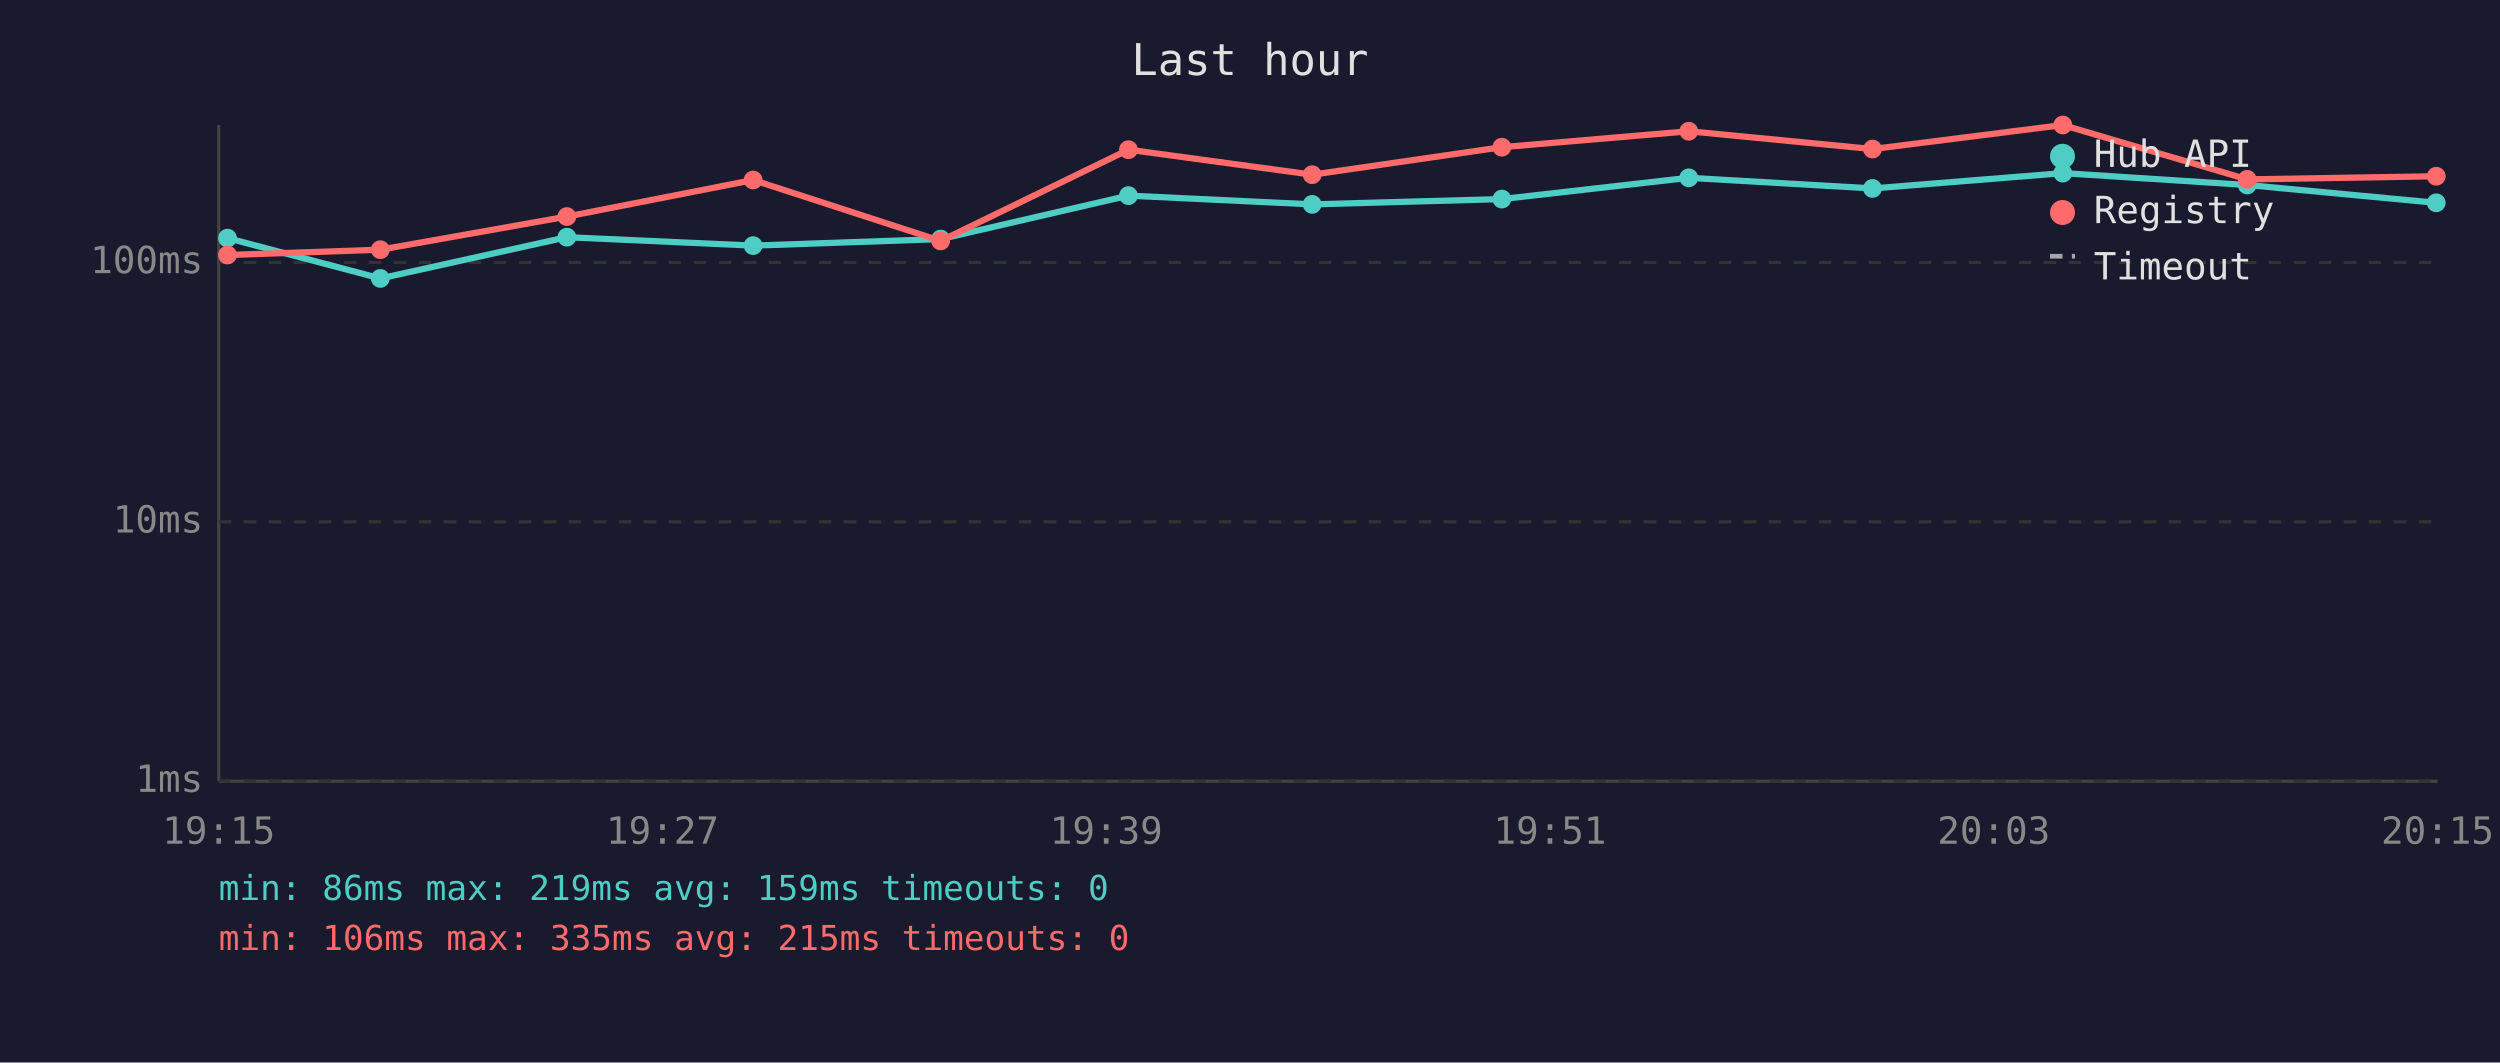
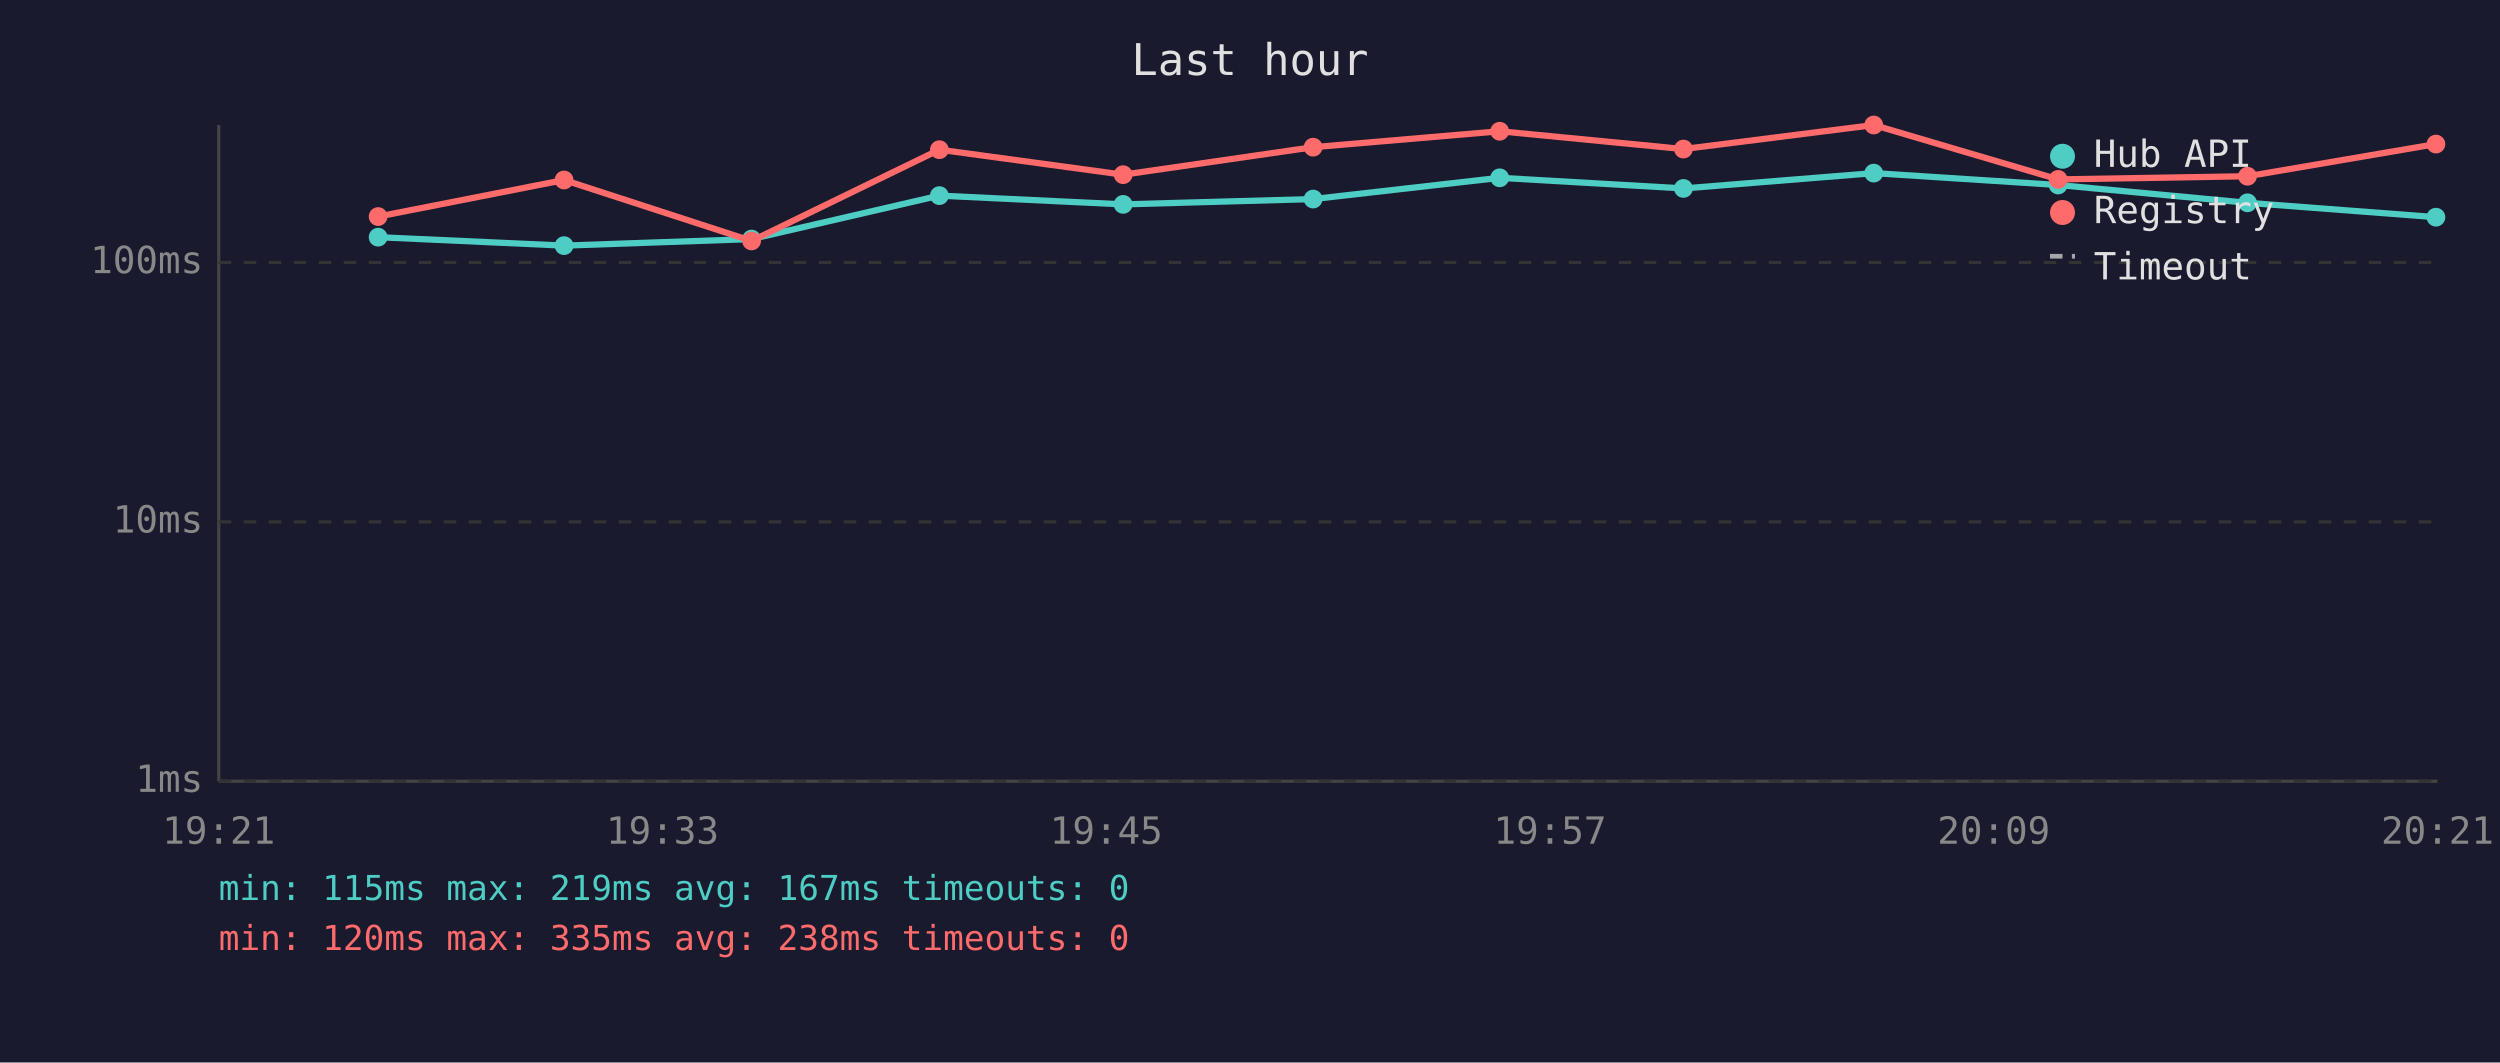
<svg xmlns="http://www.w3.org/2000/svg" viewBox="0 0 800 340" font-family="monospace" font-size="12">
  <rect width="800" height="340" fill="#1a1a2e" />
  <text x="400" y="24" fill="#e0e0e0" font-size="14" text-anchor="middle">Last hour</text>
  <line x1="70" y1="40" x2="70" y2="250" stroke="#444" stroke-width="1" />
  <line x1="70" y1="250" x2="780" y2="250" stroke="#444" stroke-width="1" />
  <line x1="70" y1="250" x2="780" y2="250" stroke="#333" stroke-width="1" stroke-dasharray="4" />
  <text x="65" y="250" fill="#888" text-anchor="end" dominant-baseline="middle">1ms</text>
  <line x1="70" y1="167" x2="780" y2="167" stroke="#333" stroke-width="1" stroke-dasharray="4" />
  <text x="65" y="167" fill="#888" text-anchor="end" dominant-baseline="middle">10ms</text>
  <line x1="70" y1="84" x2="780" y2="84" stroke="#333" stroke-width="1" stroke-dasharray="4" />
  <text x="65" y="84" fill="#888" text-anchor="end" dominant-baseline="middle">100ms</text>
-   <text x="70" y="270" fill="#888" text-anchor="middle">19:15</text>
-   <text x="212" y="270" fill="#888" text-anchor="middle">19:27</text>
-   <text x="354" y="270" fill="#888" text-anchor="middle">19:39</text>
-   <text x="496" y="270" fill="#888" text-anchor="middle">19:51</text>
-   <text x="638" y="270" fill="#888" text-anchor="middle">20:03</text>
-   <text x="780" y="270" fill="#888" text-anchor="middle">20:15</text>
-   <polyline points="72.8,76.2 121.7,89.1 181.4,75.9 241.0,78.6 301.0,76.5 361.1,62.6 419.9,65.4 480.6,63.7 540.4,56.9 599.2,60.3 660.1,55.4 719.1,59.2 779.6,64.9" fill="none" stroke="#4ecdc4" stroke-width="2" opacity="1" />
-   <circle cx="72.8" cy="76.2" r="3" fill="#4ecdc4" />
-   <circle cx="121.7" cy="89.1" r="3" fill="#4ecdc4" />
-   <circle cx="181.4" cy="75.9" r="3" fill="#4ecdc4" />
-   <circle cx="241.0" cy="78.6" r="3" fill="#4ecdc4" />
-   <circle cx="301.0" cy="76.5" r="3" fill="#4ecdc4" />
-   <circle cx="361.1" cy="62.6" r="3" fill="#4ecdc4" />
-   <circle cx="419.9" cy="65.4" r="3" fill="#4ecdc4" />
-   <circle cx="480.6" cy="63.7" r="3" fill="#4ecdc4" />
-   <circle cx="540.4" cy="56.9" r="3" fill="#4ecdc4" />
-   <circle cx="599.2" cy="60.3" r="3" fill="#4ecdc4" />
-   <circle cx="660.1" cy="55.4" r="3" fill="#4ecdc4" />
-   <circle cx="719.1" cy="59.2" r="3" fill="#4ecdc4" />
-   <circle cx="779.6" cy="64.9" r="3" fill="#4ecdc4" />
-   <polyline points="72.8,81.6 121.7,79.9 181.4,69.3 241.0,57.6 301.0,77.1 361.1,47.9 419.9,55.9 480.6,47.1 540.4,42.0 599.2,47.7 660.1,40.0 719.1,57.4 779.6,56.4" fill="none" stroke="#ff6b6b" stroke-width="2" opacity="1" />
-   <circle cx="72.8" cy="81.6" r="3" fill="#ff6b6b" />
-   <circle cx="121.7" cy="79.9" r="3" fill="#ff6b6b" />
-   <circle cx="181.4" cy="69.3" r="3" fill="#ff6b6b" />
-   <circle cx="241.0" cy="57.6" r="3" fill="#ff6b6b" />
-   <circle cx="301.0" cy="77.1" r="3" fill="#ff6b6b" />
-   <circle cx="361.1" cy="47.9" r="3" fill="#ff6b6b" />
-   <circle cx="419.9" cy="55.9" r="3" fill="#ff6b6b" />
-   <circle cx="480.6" cy="47.1" r="3" fill="#ff6b6b" />
-   <circle cx="540.4" cy="42.0" r="3" fill="#ff6b6b" />
-   <circle cx="599.2" cy="47.7" r="3" fill="#ff6b6b" />
-   <circle cx="660.1" cy="40.0" r="3" fill="#ff6b6b" />
-   <circle cx="719.1" cy="57.4" r="3" fill="#ff6b6b" />
-   <circle cx="779.6" cy="56.4" r="3" fill="#ff6b6b" />
+   <text x="70" y="270" fill="#888" text-anchor="middle">19:21</text>
+   <text x="212" y="270" fill="#888" text-anchor="middle">19:33</text>
+   <text x="354" y="270" fill="#888" text-anchor="middle">19:45</text>
+   <text x="496" y="270" fill="#888" text-anchor="middle">19:57</text>
+   <text x="638" y="270" fill="#888" text-anchor="middle">20:09</text>
+   <text x="780" y="270" fill="#888" text-anchor="middle">20:21</text>
+   <polyline points="121.0,75.9 180.5,78.6 240.5,76.5 300.6,62.6 359.4,65.4 420.2,63.7 479.9,56.9 538.7,60.3 599.6,55.4 658.6,59.2 719.2,64.9 779.5,69.5" fill="none" stroke="#4ecdc4" stroke-width="2" opacity="1" />
+   <circle cx="121.0" cy="75.9" r="3" fill="#4ecdc4" />
+   <circle cx="180.5" cy="78.6" r="3" fill="#4ecdc4" />
+   <circle cx="240.5" cy="76.5" r="3" fill="#4ecdc4" />
+   <circle cx="300.6" cy="62.6" r="3" fill="#4ecdc4" />
+   <circle cx="359.4" cy="65.4" r="3" fill="#4ecdc4" />
+   <circle cx="420.2" cy="63.7" r="3" fill="#4ecdc4" />
+   <circle cx="479.9" cy="56.9" r="3" fill="#4ecdc4" />
+   <circle cx="538.7" cy="60.3" r="3" fill="#4ecdc4" />
+   <circle cx="599.6" cy="55.4" r="3" fill="#4ecdc4" />
+   <circle cx="658.6" cy="59.2" r="3" fill="#4ecdc4" />
+   <circle cx="719.2" cy="64.9" r="3" fill="#4ecdc4" />
+   <circle cx="779.5" cy="69.5" r="3" fill="#4ecdc4" />
+   <polyline points="121.0,69.3 180.5,57.6 240.5,77.1 300.6,47.9 359.4,55.9 420.2,47.1 479.9,42.0 538.7,47.7 599.6,40.0 658.6,57.4 719.2,56.4 779.5,46.1" fill="none" stroke="#ff6b6b" stroke-width="2" opacity="1" />
+   <circle cx="121.0" cy="69.3" r="3" fill="#ff6b6b" />
+   <circle cx="180.5" cy="57.6" r="3" fill="#ff6b6b" />
+   <circle cx="240.5" cy="77.1" r="3" fill="#ff6b6b" />
+   <circle cx="300.6" cy="47.9" r="3" fill="#ff6b6b" />
+   <circle cx="359.4" cy="55.9" r="3" fill="#ff6b6b" />
+   <circle cx="420.2" cy="47.1" r="3" fill="#ff6b6b" />
+   <circle cx="479.9" cy="42.0" r="3" fill="#ff6b6b" />
+   <circle cx="538.7" cy="47.7" r="3" fill="#ff6b6b" />
+   <circle cx="599.6" cy="40.0" r="3" fill="#ff6b6b" />
+   <circle cx="658.6" cy="57.4" r="3" fill="#ff6b6b" />
+   <circle cx="719.2" cy="56.4" r="3" fill="#ff6b6b" />
+   <circle cx="779.5" cy="46.1" r="3" fill="#ff6b6b" />
  <circle cx="660" cy="50" r="4" fill="#4ecdc4" />
  <text x="670" y="50" fill="#e0e0e0" dominant-baseline="middle">Hub API</text>
  <circle cx="660" cy="68" r="4" fill="#ff6b6b" />
  <text x="670" y="68" fill="#e0e0e0" dominant-baseline="middle">Registry</text>
  <line x1="656" y1="82" x2="664" y2="82" stroke="#e0e0e0" stroke-width="1.5" stroke-dasharray="4,3" opacity="0.7" />
  <text x="670" y="86" fill="#e0e0e0" dominant-baseline="middle">Timeout</text>
-   <text x="70" y="288" fill="#4ecdc4" font-size="11">min: 86ms  max: 219ms  avg: 159ms  timeouts: 0</text>
-   <text x="70" y="304" fill="#ff6b6b" font-size="11">min: 106ms  max: 335ms  avg: 215ms  timeouts: 0</text>
+   <text x="70" y="288" fill="#4ecdc4" font-size="11">min: 115ms  max: 219ms  avg: 167ms  timeouts: 0</text>
+   <text x="70" y="304" fill="#ff6b6b" font-size="11">min: 120ms  max: 335ms  avg: 238ms  timeouts: 0</text>
</svg>
